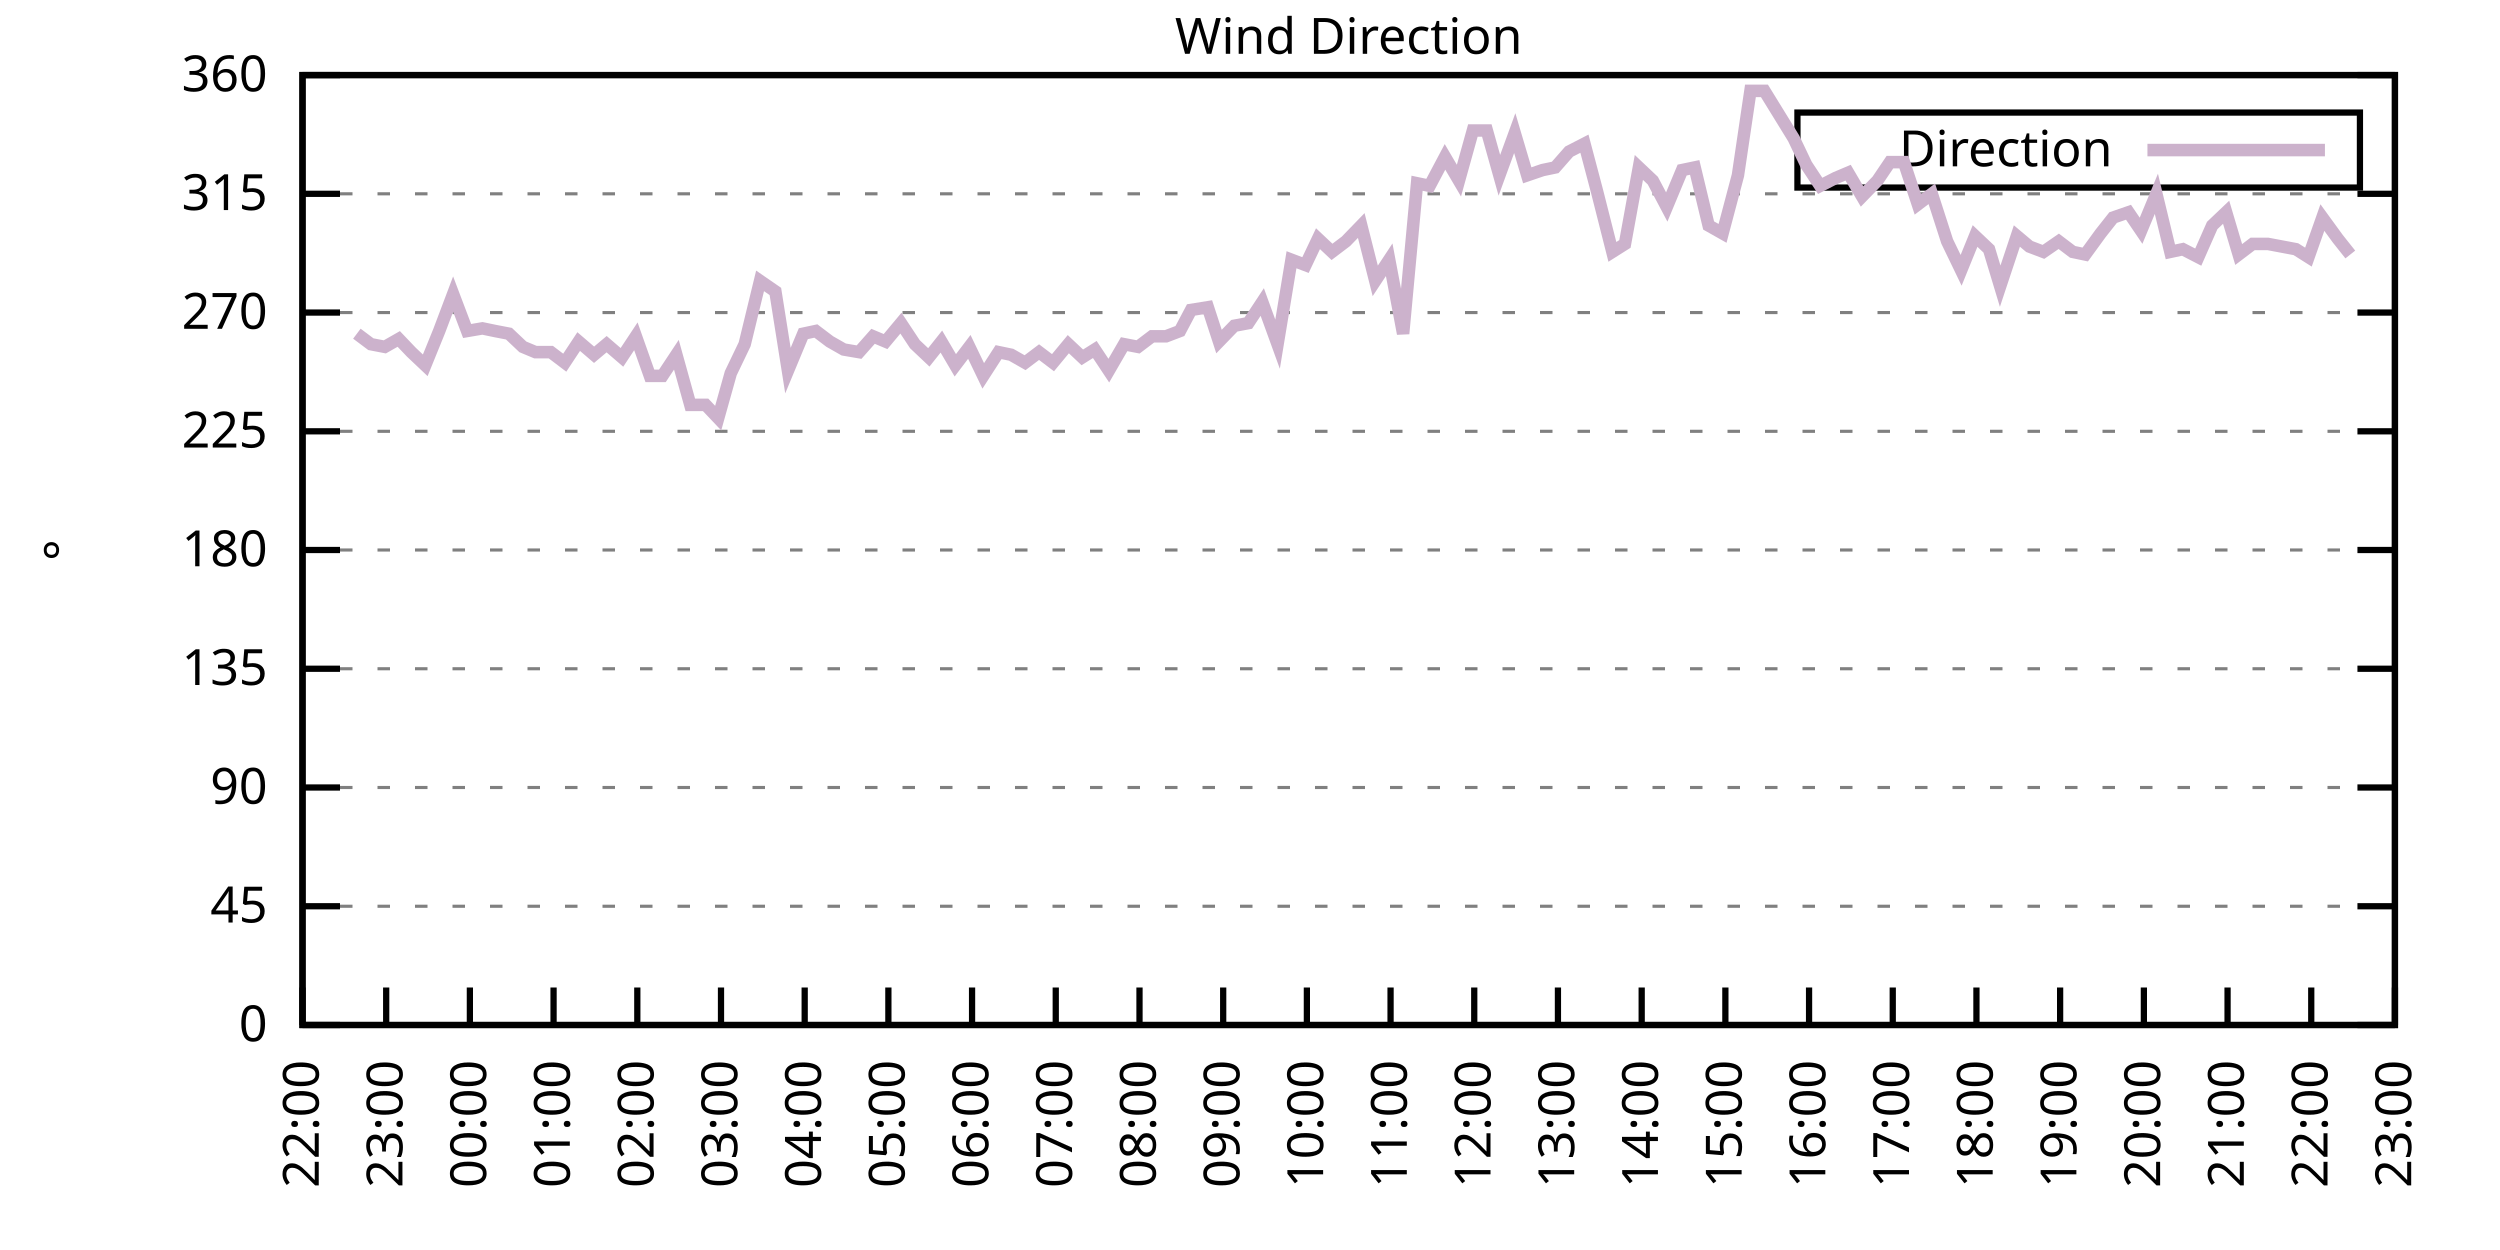
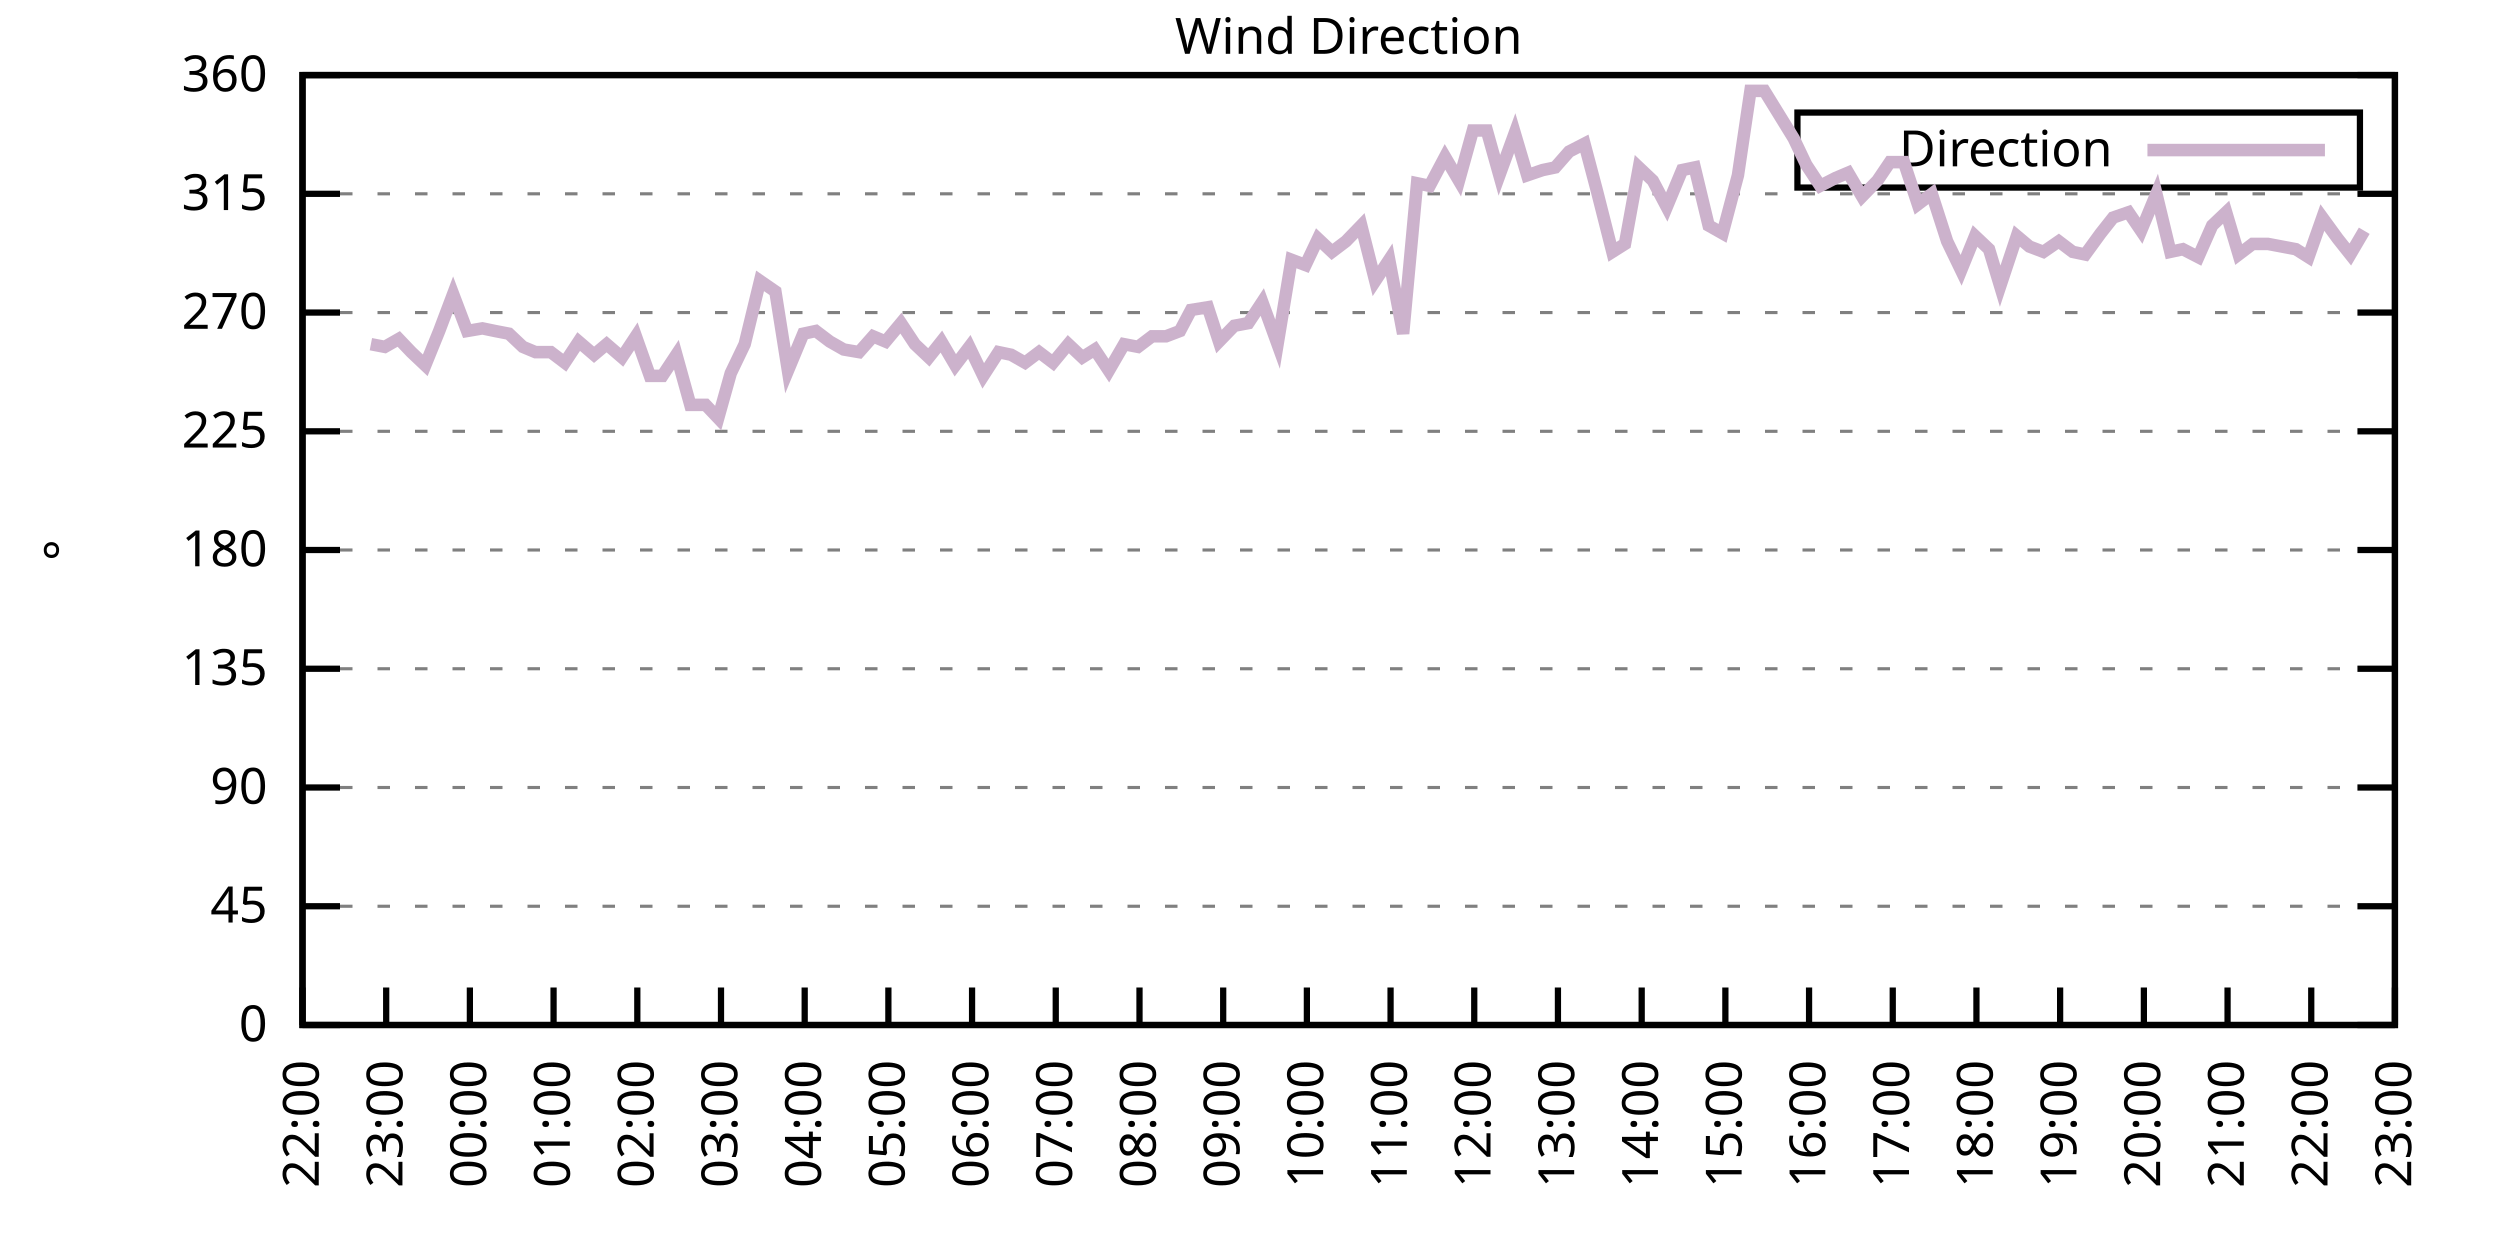
<svg xmlns="http://www.w3.org/2000/svg" xmlns:xlink="http://www.w3.org/1999/xlink" width="400" height="200" viewBox="0 0 400 200">
  <g id="gnuplot_canvas">
    <rect x="0" y="0" width="400" height="200" fill="none" />
    <defs>
      <circle id="gpDot" r="0.5" stroke-width="0.5" stroke="currentColor" />
      <path id="gpPt0" stroke-width="0.333" stroke="currentColor" d="M-1,0 h2 M0,-1 v2" />
      <path id="gpPt1" stroke-width="0.333" stroke="currentColor" d="M-1,-1 L1,1 M1,-1 L-1,1" />
      <path id="gpPt2" stroke-width="0.333" stroke="currentColor" d="M-1,0 L1,0 M0,-1 L0,1 M-1,-1 L1,1 M-1,1 L1,-1" />
      <rect id="gpPt3" stroke-width="0.333" stroke="currentColor" x="-1" y="-1" width="2" height="2" />
      <rect id="gpPt4" stroke-width="0.333" stroke="currentColor" fill="currentColor" x="-1" y="-1" width="2" height="2" />
      <circle id="gpPt5" stroke-width="0.333" stroke="currentColor" cx="0" cy="0" r="1" />
      <use xlink:href="#gpPt5" id="gpPt6" fill="currentColor" stroke="none" />
      <path id="gpPt7" stroke-width="0.333" stroke="currentColor" d="M0,-1.33 L-1.33,0.67 L1.33,0.67 z" />
      <use xlink:href="#gpPt7" id="gpPt8" fill="currentColor" stroke="none" />
      <use xlink:href="#gpPt7" id="gpPt9" stroke="currentColor" transform="rotate(180)" />
      <use xlink:href="#gpPt9" id="gpPt10" fill="currentColor" stroke="none" />
      <use xlink:href="#gpPt3" id="gpPt11" stroke="currentColor" transform="rotate(45)" />
      <use xlink:href="#gpPt11" id="gpPt12" fill="currentColor" stroke="none" />
      <path id="gpPt13" stroke-width="0.333" stroke="currentColor" d="M0,1.330 L1.265,0.411 L0.782,-1.067 L-0.782,-1.076 L-1.265,0.411 z" />
      <use xlink:href="#gpPt13" id="gpPt14" fill="currentColor" stroke="none" />
      <filter id="textbox" filterUnits="objectBoundingBox" x="0" y="0" height="1" width="1">
        <feFlood flood-color="white" flood-opacity="1" result="bgnd" />
        <feComposite in="SourceGraphic" in2="bgnd" operator="atop" />
      </filter>
      <filter id="greybox" filterUnits="objectBoundingBox" x="0" y="0" height="1" width="1">
        <feFlood flood-color="lightgrey" flood-opacity="1" result="grey" />
        <feComposite in="SourceGraphic" in2="grey" operator="atop" />
      </filter>
    </defs>
    <g fill="none" color="white" stroke="currentColor" stroke-width="1.00" stroke-linecap="butt" stroke-linejoin="miter">
</g>
    <g fill="none" color="black" stroke="currentColor" stroke-width="1.00" stroke-linecap="butt" stroke-linejoin="miter">
      <g stroke="none" shape-rendering="crispEdges">
        <polygon fill="rgb(255, 255, 255)" points="48.40,164.00 383.18,164.00 383.18,12.02 48.40,12.02 " />
      </g>
    </g>
    <g fill="none" color="black" stroke="currentColor" stroke-width="1.00" stroke-linecap="butt" stroke-linejoin="miter">
</g>
    <g fill="none" color="black" stroke="black" stroke-width="0.50" stroke-linecap="butt" stroke-linejoin="miter">
</g>
    <g fill="none" color="gray" stroke="currentColor" stroke-width="0.50" stroke-linecap="butt" stroke-linejoin="miter">
      <path stroke="gray" stroke-dasharray="2,4" class="gridline" d="M48.40,164.00 L383.19,164.00  " />
    </g>
    <g fill="none" color="gray" stroke="gray" stroke-width="1.00" stroke-linecap="butt" stroke-linejoin="miter">
</g>
    <g fill="none" color="black" stroke="currentColor" stroke-width="1.00" stroke-linecap="butt" stroke-linejoin="miter">
      <path stroke="black" d="M48.40,164.00 L54.40,164.00 M383.19,164.00 L377.19,164.00  " />
      <g transform="translate(42.80,166.60)" stroke="none" fill="black" font-family="Sans" font-size="8.00" text-anchor="end">
        <text>
          <tspan font-family="Sans"> 0</tspan>
        </text>
      </g>
    </g>
    <g fill="none" color="black" stroke="currentColor" stroke-width="1.00" stroke-linecap="butt" stroke-linejoin="miter">
</g>
    <g fill="none" color="black" stroke="black" stroke-width="0.50" stroke-linecap="butt" stroke-linejoin="miter">
</g>
    <g fill="none" color="gray" stroke="currentColor" stroke-width="0.50" stroke-linecap="butt" stroke-linejoin="miter">
      <path stroke="gray" stroke-dasharray="2,4" class="gridline" d="M48.40,145.00 L383.19,145.00  " />
    </g>
    <g fill="none" color="gray" stroke="gray" stroke-width="1.00" stroke-linecap="butt" stroke-linejoin="miter">
</g>
    <g fill="none" color="black" stroke="currentColor" stroke-width="1.00" stroke-linecap="butt" stroke-linejoin="miter">
      <path stroke="black" d="M48.40,145.00 L54.40,145.00 M383.19,145.00 L377.19,145.00  " />
      <g transform="translate(42.80,147.60)" stroke="none" fill="black" font-family="Sans" font-size="8.00" text-anchor="end">
        <text>
          <tspan font-family="Sans"> 45</tspan>
        </text>
      </g>
    </g>
    <g fill="none" color="black" stroke="currentColor" stroke-width="1.00" stroke-linecap="butt" stroke-linejoin="miter">
</g>
    <g fill="none" color="black" stroke="black" stroke-width="0.50" stroke-linecap="butt" stroke-linejoin="miter">
</g>
    <g fill="none" color="gray" stroke="currentColor" stroke-width="0.50" stroke-linecap="butt" stroke-linejoin="miter">
      <path stroke="gray" stroke-dasharray="2,4" class="gridline" d="M48.40,126.00 L383.19,126.00  " />
    </g>
    <g fill="none" color="gray" stroke="gray" stroke-width="1.00" stroke-linecap="butt" stroke-linejoin="miter">
</g>
    <g fill="none" color="black" stroke="currentColor" stroke-width="1.00" stroke-linecap="butt" stroke-linejoin="miter">
      <path stroke="black" d="M48.40,126.00 L54.40,126.00 M383.19,126.00 L377.19,126.00  " />
      <g transform="translate(42.80,128.60)" stroke="none" fill="black" font-family="Sans" font-size="8.00" text-anchor="end">
        <text>
          <tspan font-family="Sans"> 90</tspan>
        </text>
      </g>
    </g>
    <g fill="none" color="black" stroke="currentColor" stroke-width="1.00" stroke-linecap="butt" stroke-linejoin="miter">
</g>
    <g fill="none" color="black" stroke="black" stroke-width="0.50" stroke-linecap="butt" stroke-linejoin="miter">
</g>
    <g fill="none" color="gray" stroke="currentColor" stroke-width="0.50" stroke-linecap="butt" stroke-linejoin="miter">
      <path stroke="gray" stroke-dasharray="2,4" class="gridline" d="M48.40,107.00 L383.19,107.00  " />
    </g>
    <g fill="none" color="gray" stroke="gray" stroke-width="1.00" stroke-linecap="butt" stroke-linejoin="miter">
</g>
    <g fill="none" color="black" stroke="currentColor" stroke-width="1.00" stroke-linecap="butt" stroke-linejoin="miter">
      <path stroke="black" d="M48.40,107.00 L54.40,107.00 M383.19,107.00 L377.19,107.00  " />
      <g transform="translate(42.80,109.60)" stroke="none" fill="black" font-family="Sans" font-size="8.00" text-anchor="end">
        <text>
          <tspan font-family="Sans"> 135</tspan>
        </text>
      </g>
    </g>
    <g fill="none" color="black" stroke="currentColor" stroke-width="1.00" stroke-linecap="butt" stroke-linejoin="miter">
</g>
    <g fill="none" color="black" stroke="black" stroke-width="0.50" stroke-linecap="butt" stroke-linejoin="miter">
</g>
    <g fill="none" color="gray" stroke="currentColor" stroke-width="0.50" stroke-linecap="butt" stroke-linejoin="miter">
      <path stroke="gray" stroke-dasharray="2,4" class="gridline" d="M48.40,88.00 L383.19,88.00  " />
    </g>
    <g fill="none" color="gray" stroke="gray" stroke-width="1.00" stroke-linecap="butt" stroke-linejoin="miter">
</g>
    <g fill="none" color="black" stroke="currentColor" stroke-width="1.00" stroke-linecap="butt" stroke-linejoin="miter">
      <path stroke="black" d="M48.40,88.00 L54.40,88.00 M383.19,88.00 L377.19,88.00  " />
      <g transform="translate(42.80,90.60)" stroke="none" fill="black" font-family="Sans" font-size="8.00" text-anchor="end">
        <text>
          <tspan font-family="Sans"> 180</tspan>
        </text>
      </g>
    </g>
    <g fill="none" color="black" stroke="currentColor" stroke-width="1.00" stroke-linecap="butt" stroke-linejoin="miter">
</g>
    <g fill="none" color="black" stroke="black" stroke-width="0.50" stroke-linecap="butt" stroke-linejoin="miter">
</g>
    <g fill="none" color="gray" stroke="currentColor" stroke-width="0.50" stroke-linecap="butt" stroke-linejoin="miter">
      <path stroke="gray" stroke-dasharray="2,4" class="gridline" d="M48.40,69.01 L383.19,69.01  " />
    </g>
    <g fill="none" color="gray" stroke="gray" stroke-width="1.00" stroke-linecap="butt" stroke-linejoin="miter">
</g>
    <g fill="none" color="black" stroke="currentColor" stroke-width="1.00" stroke-linecap="butt" stroke-linejoin="miter">
      <path stroke="black" d="M48.40,69.01 L54.40,69.01 M383.19,69.01 L377.19,69.01  " />
      <g transform="translate(42.80,71.61)" stroke="none" fill="black" font-family="Sans" font-size="8.00" text-anchor="end">
        <text>
          <tspan font-family="Sans"> 225</tspan>
        </text>
      </g>
    </g>
    <g fill="none" color="black" stroke="currentColor" stroke-width="1.00" stroke-linecap="butt" stroke-linejoin="miter">
</g>
    <g fill="none" color="black" stroke="black" stroke-width="0.50" stroke-linecap="butt" stroke-linejoin="miter">
</g>
    <g fill="none" color="gray" stroke="currentColor" stroke-width="0.50" stroke-linecap="butt" stroke-linejoin="miter">
      <path stroke="gray" stroke-dasharray="2,4" class="gridline" d="M48.40,50.01 L383.19,50.01  " />
    </g>
    <g fill="none" color="gray" stroke="gray" stroke-width="1.00" stroke-linecap="butt" stroke-linejoin="miter">
</g>
    <g fill="none" color="black" stroke="currentColor" stroke-width="1.00" stroke-linecap="butt" stroke-linejoin="miter">
      <path stroke="black" d="M48.40,50.01 L54.40,50.01 M383.19,50.01 L377.19,50.01  " />
      <g transform="translate(42.80,52.61)" stroke="none" fill="black" font-family="Sans" font-size="8.00" text-anchor="end">
        <text>
          <tspan font-family="Sans"> 270</tspan>
        </text>
      </g>
    </g>
    <g fill="none" color="black" stroke="currentColor" stroke-width="1.00" stroke-linecap="butt" stroke-linejoin="miter">
</g>
    <g fill="none" color="black" stroke="black" stroke-width="0.50" stroke-linecap="butt" stroke-linejoin="miter">
</g>
    <g fill="none" color="gray" stroke="currentColor" stroke-width="0.50" stroke-linecap="butt" stroke-linejoin="miter">
      <path stroke="gray" stroke-dasharray="2,4" class="gridline" d="M48.40,31.01 L383.19,31.01  " />
    </g>
    <g fill="none" color="gray" stroke="gray" stroke-width="1.00" stroke-linecap="butt" stroke-linejoin="miter">
</g>
    <g fill="none" color="black" stroke="currentColor" stroke-width="1.00" stroke-linecap="butt" stroke-linejoin="miter">
      <path stroke="black" d="M48.40,31.01 L54.40,31.01 M383.19,31.01 L377.19,31.01  " />
      <g transform="translate(42.80,33.61)" stroke="none" fill="black" font-family="Sans" font-size="8.00" text-anchor="end">
        <text>
          <tspan font-family="Sans"> 315</tspan>
        </text>
      </g>
    </g>
    <g fill="none" color="black" stroke="currentColor" stroke-width="1.00" stroke-linecap="butt" stroke-linejoin="miter">
</g>
    <g fill="none" color="black" stroke="black" stroke-width="0.50" stroke-linecap="butt" stroke-linejoin="miter">
</g>
    <g fill="none" color="gray" stroke="currentColor" stroke-width="0.50" stroke-linecap="butt" stroke-linejoin="miter">
      <path stroke="gray" stroke-dasharray="2,4" class="gridline" d="M48.40,12.01 L383.19,12.01  " />
    </g>
    <g fill="none" color="gray" stroke="gray" stroke-width="1.00" stroke-linecap="butt" stroke-linejoin="miter">
</g>
    <g fill="none" color="black" stroke="currentColor" stroke-width="1.00" stroke-linecap="butt" stroke-linejoin="miter">
      <path stroke="black" d="M48.40,12.01 L54.40,12.01 M383.19,12.01 L377.19,12.01  " />
      <g transform="translate(42.80,14.61)" stroke="none" fill="black" font-family="Sans" font-size="8.00" text-anchor="end">
        <text>
          <tspan font-family="Sans"> 360</tspan>
        </text>
      </g>
    </g>
    <g fill="none" color="black" stroke="currentColor" stroke-width="1.00" stroke-linecap="butt" stroke-linejoin="miter">
      <path stroke="black" d="M48.40,164.00 L48.40,158.00  " />
      <g transform="translate(51.00,169.60) rotate(270.00)" stroke="none" fill="black" font-family="Sans" font-size="8.00" text-anchor="end">
        <text>
          <tspan font-family="Sans">22:00</tspan>
        </text>
      </g>
    </g>
    <g fill="none" color="black" stroke="currentColor" stroke-width="1.00" stroke-linecap="butt" stroke-linejoin="miter">
      <path stroke="black" d="M61.79,164.00 L61.79,158.00  " />
      <g transform="translate(64.39,169.60) rotate(270.00)" stroke="none" fill="black" font-family="Sans" font-size="8.00" text-anchor="end">
        <text>
          <tspan font-family="Sans">23:00</tspan>
        </text>
      </g>
    </g>
    <g fill="none" color="black" stroke="currentColor" stroke-width="1.00" stroke-linecap="butt" stroke-linejoin="miter">
      <path stroke="black" d="M75.18,164.00 L75.18,158.00  " />
      <g transform="translate(77.78,169.60) rotate(270.00)" stroke="none" fill="black" font-family="Sans" font-size="8.00" text-anchor="end">
        <text>
          <tspan font-family="Sans">00:00</tspan>
        </text>
      </g>
    </g>
    <g fill="none" color="black" stroke="currentColor" stroke-width="1.00" stroke-linecap="butt" stroke-linejoin="miter">
      <path stroke="black" d="M88.57,164.00 L88.57,158.00  " />
      <g transform="translate(91.17,169.60) rotate(270.00)" stroke="none" fill="black" font-family="Sans" font-size="8.00" text-anchor="end">
        <text>
          <tspan font-family="Sans">01:00</tspan>
        </text>
      </g>
    </g>
    <g fill="none" color="black" stroke="currentColor" stroke-width="1.00" stroke-linecap="butt" stroke-linejoin="miter">
      <path stroke="black" d="M101.97,164.00 L101.97,158.00  " />
      <g transform="translate(104.57,169.60) rotate(270.00)" stroke="none" fill="black" font-family="Sans" font-size="8.00" text-anchor="end">
        <text>
          <tspan font-family="Sans">02:00</tspan>
        </text>
      </g>
    </g>
    <g fill="none" color="black" stroke="currentColor" stroke-width="1.00" stroke-linecap="butt" stroke-linejoin="miter">
      <path stroke="black" d="M115.36,164.00 L115.36,158.00  " />
      <g transform="translate(117.96,169.60) rotate(270.00)" stroke="none" fill="black" font-family="Sans" font-size="8.00" text-anchor="end">
        <text>
          <tspan font-family="Sans">03:00</tspan>
        </text>
      </g>
    </g>
    <g fill="none" color="black" stroke="currentColor" stroke-width="1.00" stroke-linecap="butt" stroke-linejoin="miter">
      <path stroke="black" d="M128.75,164.00 L128.75,158.00  " />
      <g transform="translate(131.35,169.60) rotate(270.00)" stroke="none" fill="black" font-family="Sans" font-size="8.00" text-anchor="end">
        <text>
          <tspan font-family="Sans">04:00</tspan>
        </text>
      </g>
    </g>
    <g fill="none" color="black" stroke="currentColor" stroke-width="1.00" stroke-linecap="butt" stroke-linejoin="miter">
      <path stroke="black" d="M142.14,164.00 L142.14,158.00  " />
      <g transform="translate(144.74,169.60) rotate(270.00)" stroke="none" fill="black" font-family="Sans" font-size="8.00" text-anchor="end">
        <text>
          <tspan font-family="Sans">05:00</tspan>
        </text>
      </g>
    </g>
    <g fill="none" color="black" stroke="currentColor" stroke-width="1.00" stroke-linecap="butt" stroke-linejoin="miter">
      <path stroke="black" d="M155.53,164.00 L155.53,158.00  " />
      <g transform="translate(158.13,169.60) rotate(270.00)" stroke="none" fill="black" font-family="Sans" font-size="8.00" text-anchor="end">
        <text>
          <tspan font-family="Sans">06:00</tspan>
        </text>
      </g>
    </g>
    <g fill="none" color="black" stroke="currentColor" stroke-width="1.00" stroke-linecap="butt" stroke-linejoin="miter">
      <path stroke="black" d="M168.92,164.00 L168.92,158.00  " />
      <g transform="translate(171.52,169.60) rotate(270.00)" stroke="none" fill="black" font-family="Sans" font-size="8.00" text-anchor="end">
        <text>
          <tspan font-family="Sans">07:00</tspan>
        </text>
      </g>
    </g>
    <g fill="none" color="black" stroke="currentColor" stroke-width="1.00" stroke-linecap="butt" stroke-linejoin="miter">
      <path stroke="black" d="M182.32,164.00 L182.32,158.00  " />
      <g transform="translate(184.92,169.60) rotate(270.00)" stroke="none" fill="black" font-family="Sans" font-size="8.00" text-anchor="end">
        <text>
          <tspan font-family="Sans">08:00</tspan>
        </text>
      </g>
    </g>
    <g fill="none" color="black" stroke="currentColor" stroke-width="1.00" stroke-linecap="butt" stroke-linejoin="miter">
      <path stroke="black" d="M195.71,164.00 L195.71,158.00  " />
      <g transform="translate(198.31,169.60) rotate(270.00)" stroke="none" fill="black" font-family="Sans" font-size="8.00" text-anchor="end">
        <text>
          <tspan font-family="Sans">09:00</tspan>
        </text>
      </g>
    </g>
    <g fill="none" color="black" stroke="currentColor" stroke-width="1.00" stroke-linecap="butt" stroke-linejoin="miter">
      <path stroke="black" d="M209.10,164.00 L209.10,158.00  " />
      <g transform="translate(211.70,169.60) rotate(270.00)" stroke="none" fill="black" font-family="Sans" font-size="8.00" text-anchor="end">
        <text>
          <tspan font-family="Sans">10:00</tspan>
        </text>
      </g>
    </g>
    <g fill="none" color="black" stroke="currentColor" stroke-width="1.00" stroke-linecap="butt" stroke-linejoin="miter">
      <path stroke="black" d="M222.49,164.00 L222.49,158.00  " />
      <g transform="translate(225.09,169.60) rotate(270.00)" stroke="none" fill="black" font-family="Sans" font-size="8.00" text-anchor="end">
        <text>
          <tspan font-family="Sans">11:00</tspan>
        </text>
      </g>
    </g>
    <g fill="none" color="black" stroke="currentColor" stroke-width="1.00" stroke-linecap="butt" stroke-linejoin="miter">
      <path stroke="black" d="M235.88,164.00 L235.88,158.00  " />
      <g transform="translate(238.48,169.60) rotate(270.00)" stroke="none" fill="black" font-family="Sans" font-size="8.00" text-anchor="end">
        <text>
          <tspan font-family="Sans">12:00</tspan>
        </text>
      </g>
    </g>
    <g fill="none" color="black" stroke="currentColor" stroke-width="1.00" stroke-linecap="butt" stroke-linejoin="miter">
      <path stroke="black" d="M249.27,164.00 L249.27,158.00  " />
      <g transform="translate(251.87,169.60) rotate(270.00)" stroke="none" fill="black" font-family="Sans" font-size="8.00" text-anchor="end">
        <text>
          <tspan font-family="Sans">13:00</tspan>
        </text>
      </g>
    </g>
    <g fill="none" color="black" stroke="currentColor" stroke-width="1.00" stroke-linecap="butt" stroke-linejoin="miter">
      <path stroke="black" d="M262.67,164.00 L262.67,158.00  " />
      <g transform="translate(265.27,169.60) rotate(270.00)" stroke="none" fill="black" font-family="Sans" font-size="8.00" text-anchor="end">
        <text>
          <tspan font-family="Sans">14:00</tspan>
        </text>
      </g>
    </g>
    <g fill="none" color="black" stroke="currentColor" stroke-width="1.00" stroke-linecap="butt" stroke-linejoin="miter">
      <path stroke="black" d="M276.06,164.00 L276.06,158.00  " />
      <g transform="translate(278.66,169.60) rotate(270.00)" stroke="none" fill="black" font-family="Sans" font-size="8.00" text-anchor="end">
        <text>
          <tspan font-family="Sans">15:00</tspan>
        </text>
      </g>
    </g>
    <g fill="none" color="black" stroke="currentColor" stroke-width="1.00" stroke-linecap="butt" stroke-linejoin="miter">
      <path stroke="black" d="M289.45,164.00 L289.45,158.00  " />
      <g transform="translate(292.05,169.60) rotate(270.00)" stroke="none" fill="black" font-family="Sans" font-size="8.00" text-anchor="end">
        <text>
          <tspan font-family="Sans">16:00</tspan>
        </text>
      </g>
    </g>
    <g fill="none" color="black" stroke="currentColor" stroke-width="1.00" stroke-linecap="butt" stroke-linejoin="miter">
      <path stroke="black" d="M302.84,164.00 L302.84,158.00  " />
      <g transform="translate(305.44,169.60) rotate(270.00)" stroke="none" fill="black" font-family="Sans" font-size="8.00" text-anchor="end">
        <text>
          <tspan font-family="Sans">17:00</tspan>
        </text>
      </g>
    </g>
    <g fill="none" color="black" stroke="currentColor" stroke-width="1.00" stroke-linecap="butt" stroke-linejoin="miter">
      <path stroke="black" d="M316.23,164.00 L316.23,158.00  " />
      <g transform="translate(318.83,169.60) rotate(270.00)" stroke="none" fill="black" font-family="Sans" font-size="8.00" text-anchor="end">
        <text>
          <tspan font-family="Sans">18:00</tspan>
        </text>
      </g>
    </g>
    <g fill="none" color="black" stroke="currentColor" stroke-width="1.00" stroke-linecap="butt" stroke-linejoin="miter">
      <path stroke="black" d="M329.62,164.00 L329.62,158.00  " />
      <g transform="translate(332.22,169.60) rotate(270.00)" stroke="none" fill="black" font-family="Sans" font-size="8.00" text-anchor="end">
        <text>
          <tspan font-family="Sans">19:00</tspan>
        </text>
      </g>
    </g>
    <g fill="none" color="black" stroke="currentColor" stroke-width="1.00" stroke-linecap="butt" stroke-linejoin="miter">
      <path stroke="black" d="M343.02,164.00 L343.02,158.00  " />
      <g transform="translate(345.62,169.60) rotate(270.00)" stroke="none" fill="black" font-family="Sans" font-size="8.00" text-anchor="end">
        <text>
          <tspan font-family="Sans">20:00</tspan>
        </text>
      </g>
    </g>
    <g fill="none" color="black" stroke="currentColor" stroke-width="1.00" stroke-linecap="butt" stroke-linejoin="miter">
      <path stroke="black" d="M356.41,164.00 L356.41,158.00  " />
      <g transform="translate(359.01,169.60) rotate(270.00)" stroke="none" fill="black" font-family="Sans" font-size="8.00" text-anchor="end">
        <text>
          <tspan font-family="Sans">21:00</tspan>
        </text>
      </g>
    </g>
    <g fill="none" color="black" stroke="currentColor" stroke-width="1.00" stroke-linecap="butt" stroke-linejoin="miter">
      <path stroke="black" d="M369.80,164.00 L369.80,158.00  " />
      <g transform="translate(372.40,169.60) rotate(270.00)" stroke="none" fill="black" font-family="Sans" font-size="8.00" text-anchor="end">
        <text>
          <tspan font-family="Sans">22:00</tspan>
        </text>
      </g>
    </g>
    <g fill="none" color="black" stroke="currentColor" stroke-width="1.00" stroke-linecap="butt" stroke-linejoin="miter">
      <path stroke="black" d="M383.19,164.00 L383.19,158.00  " />
      <g transform="translate(385.79,169.60) rotate(270.00)" stroke="none" fill="black" font-family="Sans" font-size="8.00" text-anchor="end">
        <text>
          <tspan font-family="Sans">23:00</tspan>
        </text>
      </g>
    </g>
    <g fill="none" color="black" stroke="currentColor" stroke-width="1.00" stroke-linecap="butt" stroke-linejoin="miter">
</g>
    <g fill="none" color="black" stroke="currentColor" stroke-width="1.00" stroke-linecap="butt" stroke-linejoin="miter">
      <path stroke="black" d="M48.40,12.01 L48.40,164.00 L383.19,164.00 L383.19,12.01 L48.40,12.01 Z  " />
    </g>
    <g fill="none" color="black" stroke="currentColor" stroke-width="1.00" stroke-linecap="butt" stroke-linejoin="miter">
</g>
    <g fill="none" color="black" stroke="currentColor" stroke-width="1.00" stroke-linecap="butt" stroke-linejoin="miter">
      <path stroke="black" d="M287.59,30.01 L287.59,18.01 L377.59,18.01 L377.59,30.01 L287.59,30.01 Z  " />
    </g>
    <g id="Wind_direction_plot_1">
      <g fill="none" color="white" stroke="black" stroke-width="2.00" stroke-linecap="butt" stroke-linejoin="miter">
</g>
      <g fill="none" color="black" stroke="currentColor" stroke-width="2.00" stroke-linecap="butt" stroke-linejoin="miter">
        <g transform="translate(337.99,26.61)" stroke="none" fill="black" font-family="Sans" font-size="8.00" text-anchor="end">
          <text>
            <tspan font-family="Sans">Direction</tspan>
          </text>
        </g>
      </g>
      <g fill="none" color="black" stroke="currentColor" stroke-width="2.00" stroke-linecap="butt" stroke-linejoin="miter">
-         <path stroke="rgb(204, 178, 204)" d="M343.59,24.01 L371.99,24.01 M57.10,53.39 L59.34,55.07 L61.57,55.50 L63.80,54.23 L65.81,56.34 L68.04,58.45   L70.27,52.96 L72.50,47.05 L74.74,52.96 L77.19,52.54 L79.20,52.96 L81.43,53.39 L83.66,55.50 L85.67,56.34   L88.13,56.34 L90.36,58.03 L92.59,54.65 L95.05,56.76 L97.06,55.07 L99.51,57.18 L101.74,53.81 L103.98,60.14   L105.98,60.14 L108.22,56.76 L110.45,64.78 L112.90,64.78 L114.91,66.90 L116.92,59.72 L119.15,55.07 L121.61,44.94   L124.06,46.63 L126.07,59.30 L128.53,53.39 L130.54,52.96 L132.77,54.65 L135.00,55.92 L137.45,56.34 L139.69,53.81   L141.69,54.65 L144.15,51.70 L146.38,55.07 L148.61,57.18 L150.62,54.65 L152.85,58.45 L155.09,55.50 L157.32,60.14   L159.77,56.34 L161.78,56.76 L164.01,58.03 L166.25,56.34 L168.48,58.03 L170.93,55.07 L173.17,57.18 L175.17,55.92   L177.41,59.30 L179.86,55.07 L182.09,55.50 L184.32,53.81 L186.56,53.81 L188.79,52.96 L190.57,49.59 L193.25,49.16   L195.04,54.65 L197.49,52.12 L199.73,51.70 L201.96,48.32 L204.41,55.07 L206.64,41.56 L208.88,42.41 L210.88,38.19   L213.12,40.30 L215.35,38.61 L217.80,36.08 L220.04,44.94 L222.27,41.56 L224.50,53.39 L226.73,29.32 L228.74,29.74   L231.20,25.10 L233.43,28.90 L235.66,20.88 L237.89,20.88 L239.90,28.05 L242.36,21.30 L244.36,28.05 L246.82,27.21   L248.83,26.79 L251.06,24.25 L253.51,22.99 L255.52,30.59 L257.98,40.30 L259.99,39.03 L262.22,26.79 L264.45,28.90   L266.68,33.12 L269.14,27.21 L271.15,26.79 L273.38,36.08 L275.61,37.34 L278.07,28.05 L280.07,14.54 L282.31,14.54   L286.99,22.14 L289.00,26.36 L291.23,29.74 L293.69,28.48 L295.70,27.63 L297.93,31.43 L300.39,28.90 L302.39,25.94   L304.63,25.94 L306.86,32.70 L309.09,31.01 L311.54,38.61 L313.78,43.25 L316.01,37.76 L318.24,39.87 L320.03,45.79   L322.70,37.76 L324.71,39.45 L326.95,40.30 L329.40,38.61 L331.63,40.30 L333.64,40.72 L336.10,37.34 L338.10,34.81   L340.56,33.96 L342.57,36.92 L345.02,31.01 L347.26,40.30 L349.26,39.87 L351.72,41.14 L353.95,36.08 L356.18,33.96   L358.19,40.72 L360.42,39.03 L362.88,39.03 L365.11,39.45 L367.34,39.87 L369.35,41.14 L371.58,34.81 L374.04,38.19   L376.05,40.72  " />
+         <path stroke="rgb(204, 178, 204)" d="M343.59,24.01 L371.99,24.01 M59.34,55.07 L61.57,55.50 L63.80,54.23 L65.81,56.34 L68.04,58.45 L70.27,52.96   L72.50,47.05 L74.74,52.96 L77.19,52.54 L79.20,52.96 L81.43,53.39 L83.66,55.50 L85.67,56.34 L88.13,56.34   L90.36,58.03 L92.59,54.65 L95.05,56.76 L97.06,55.07 L99.51,57.18 L101.74,53.81 L103.98,60.14 L105.98,60.14   L108.22,56.76 L110.45,64.78 L112.90,64.78 L114.91,66.90 L116.92,59.72 L119.15,55.07 L121.61,44.94 L124.06,46.63   L126.07,59.30 L128.53,53.39 L130.54,52.96 L132.77,54.65 L135.00,55.92 L137.45,56.34 L139.69,53.81 L141.69,54.65   L144.15,51.70 L146.38,55.07 L148.61,57.18 L150.62,54.65 L152.85,58.45 L155.09,55.50 L157.32,60.14 L159.77,56.34   L161.78,56.76 L164.01,58.03 L166.25,56.34 L168.48,58.03 L170.93,55.07 L173.17,57.18 L175.17,55.92 L177.41,59.30   L179.86,55.07 L182.09,55.50 L184.32,53.81 L186.56,53.81 L188.79,52.96 L190.57,49.59 L193.25,49.16 L195.04,54.65   L197.49,52.12 L199.73,51.70 L201.96,48.32 L204.41,55.07 L206.64,41.56 L208.88,42.41 L210.88,38.19 L213.12,40.30   L215.35,38.61 L217.80,36.08 L220.04,44.94 L222.27,41.56 L224.50,53.39 L226.73,29.32 L228.74,29.74 L231.20,25.10   L233.43,28.90 L235.66,20.88 L237.89,20.88 L239.90,28.05 L242.36,21.30 L244.36,28.05 L246.82,27.21 L248.83,26.79   L251.06,24.25 L253.51,22.99 L255.52,30.59 L257.98,40.30 L259.99,39.03 L262.22,26.79 L264.45,28.90 L266.68,33.12   L269.14,27.21 L271.15,26.79 L273.38,36.08 L275.61,37.34 L278.07,28.05 L280.07,14.54 L282.31,14.54 L286.99,22.14   L289.00,26.36 L291.23,29.74 L293.69,28.48 L295.70,27.63 L297.93,31.43 L300.39,28.90 L302.39,25.94 L304.63,25.94   L306.86,32.70 L309.09,31.01 L311.54,38.61 L313.78,43.25 L316.01,37.76 L318.24,39.87 L320.03,45.79 L322.70,37.76   L324.71,39.45 L326.95,40.30 L329.40,38.61 L331.63,40.30 L333.64,40.72 L336.10,37.34 L338.10,34.81 L340.56,33.96   L342.57,36.92 L345.02,31.01 L347.26,40.30 L349.26,39.87 L351.72,41.14 L353.95,36.08 L356.18,33.96 L358.19,40.72   L360.42,39.03 L362.88,39.03 L365.11,39.45 L367.34,39.87 L369.35,41.14 L371.58,34.81 L374.04,38.19 L376.05,40.72   L378.28,36.92  " />
      </g>
    </g>
    <g fill="none" color="black" stroke="currentColor" stroke-width="2.00" stroke-linecap="butt" stroke-linejoin="miter">
</g>
    <g fill="none" color="black" stroke="black" stroke-width="1.00" stroke-linecap="butt" stroke-linejoin="miter">
</g>
    <g fill="none" color="black" stroke="currentColor" stroke-width="1.00" stroke-linecap="butt" stroke-linejoin="miter">
      <path stroke="black" d="M48.40,12.01 L48.40,164.00 L383.19,164.00 L383.19,12.01 L48.40,12.01 Z  " />
      <g transform="translate(12.80,88.01) rotate(270.00)" stroke="none" fill="black" font-family="Sans" font-size="8.00" text-anchor="middle">
        <text>
          <tspan font-family="Sans">°</tspan>
        </text>
      </g>
    </g>
    <g fill="none" color="black" stroke="currentColor" stroke-width="1.00" stroke-linecap="butt" stroke-linejoin="miter">
</g>
    <g fill="none" color="black" stroke="currentColor" stroke-width="1.00" stroke-linecap="butt" stroke-linejoin="miter">
      <g transform="translate(215.79,8.61)" stroke="none" fill="black" font-family="Sans" font-size="8.00" text-anchor="middle">
        <text>
          <tspan font-family="Sans">Wind Direction</tspan>
        </text>
      </g>
    </g>
    <g fill="none" color="black" stroke="currentColor" stroke-width="1.00" stroke-linecap="butt" stroke-linejoin="miter">
</g>
  </g>
</svg>
